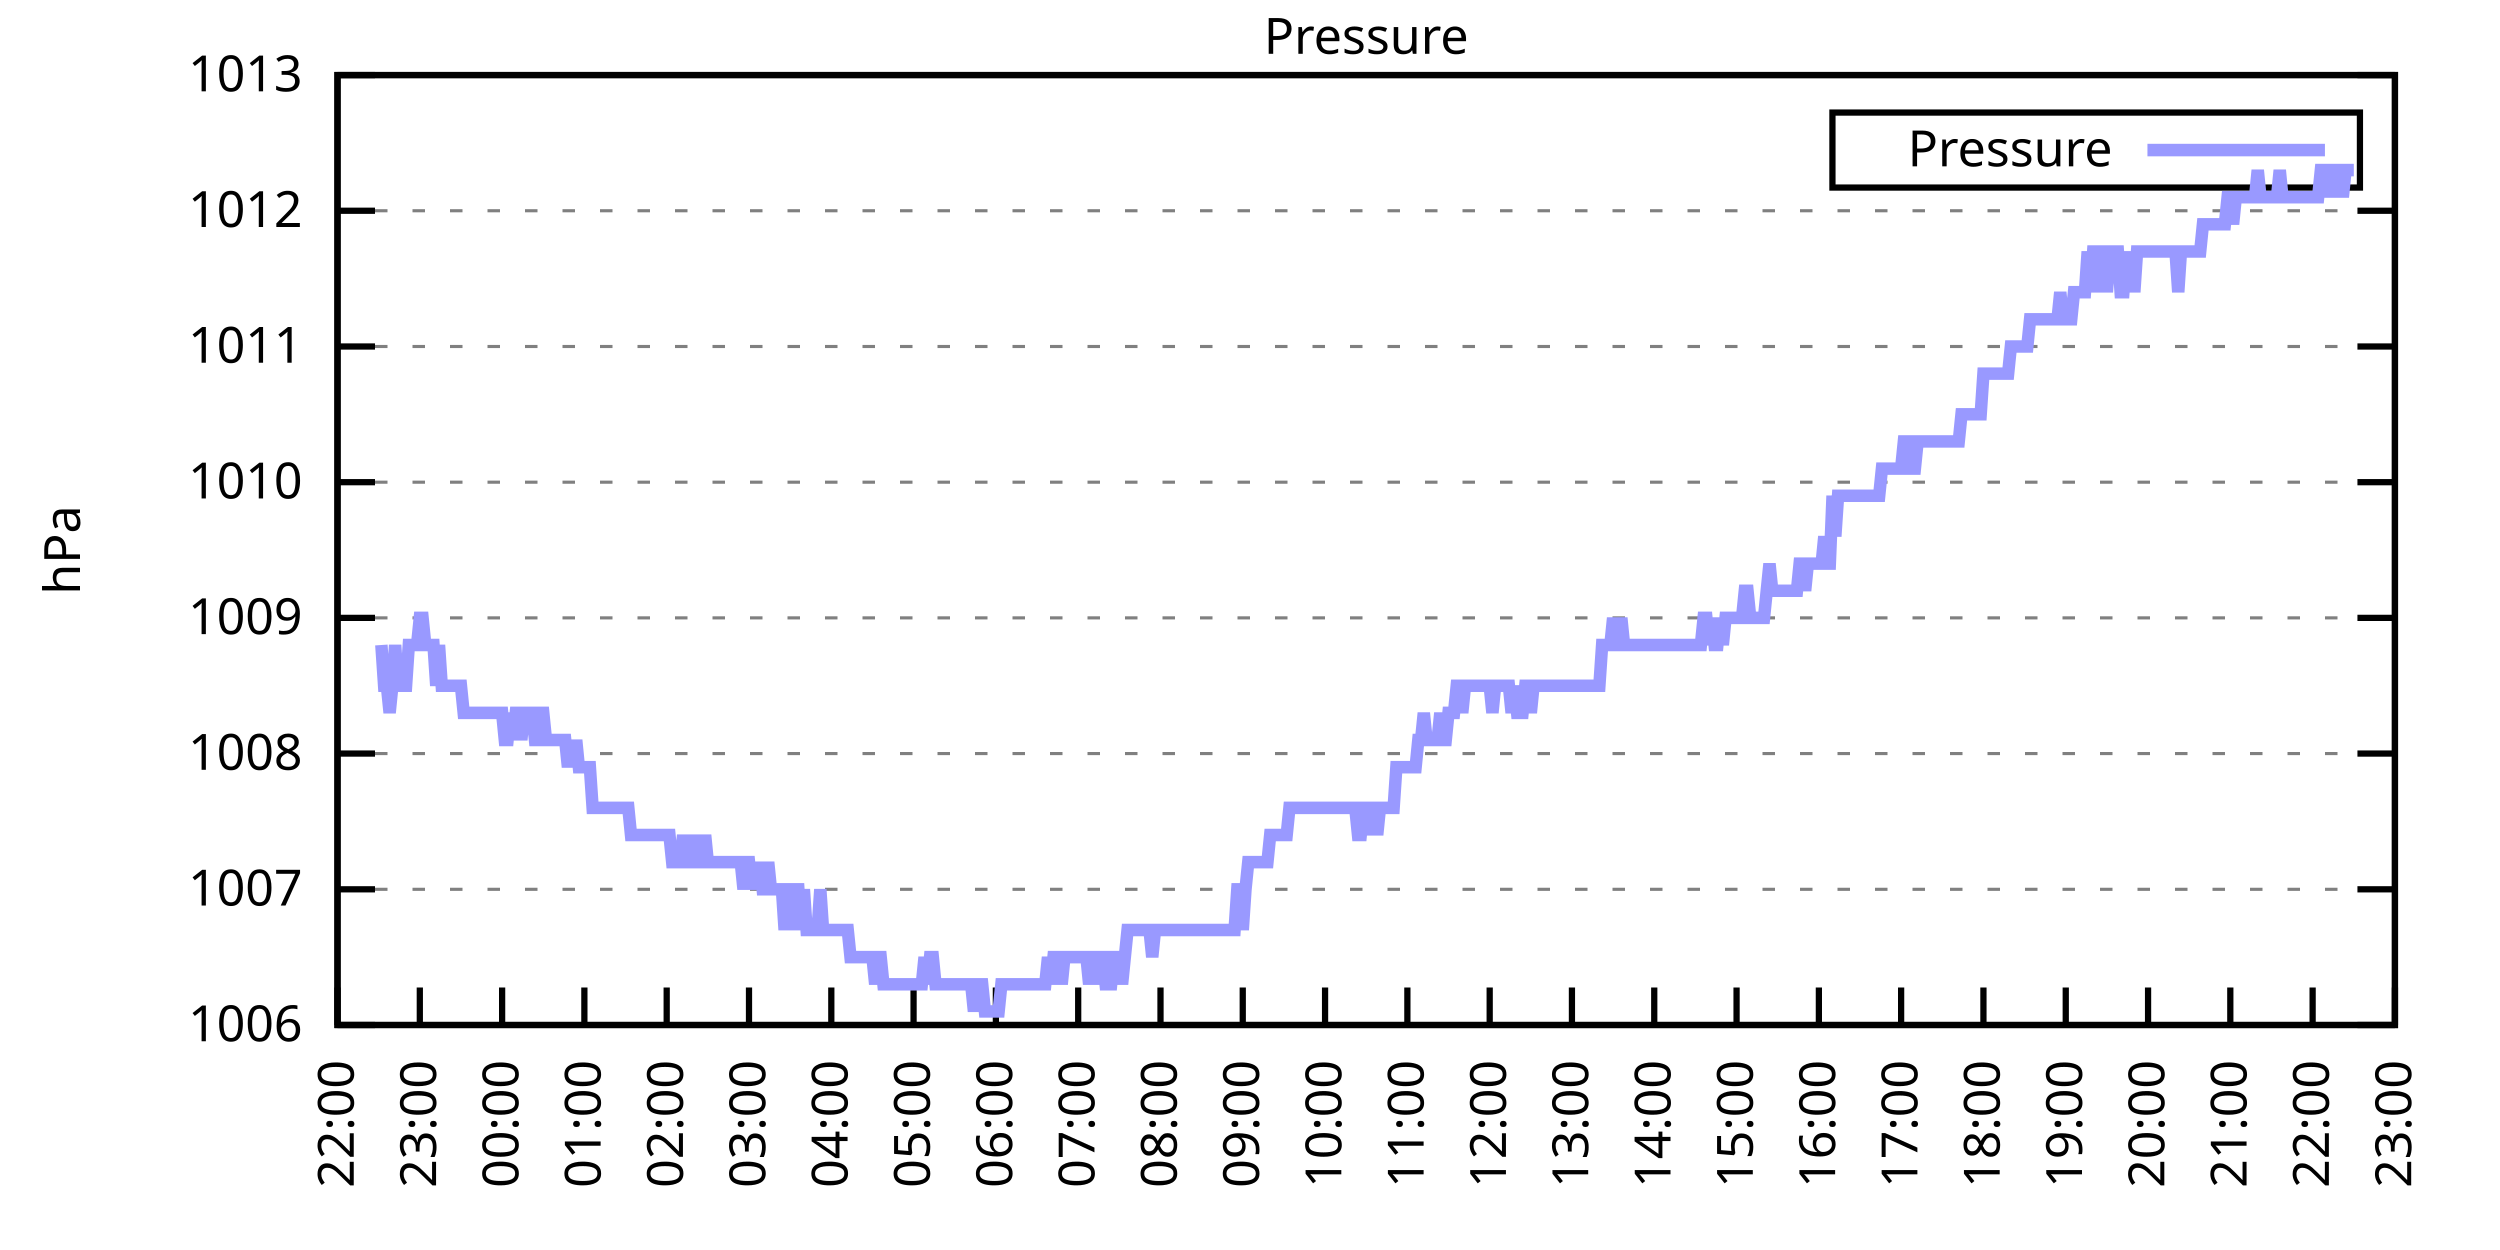
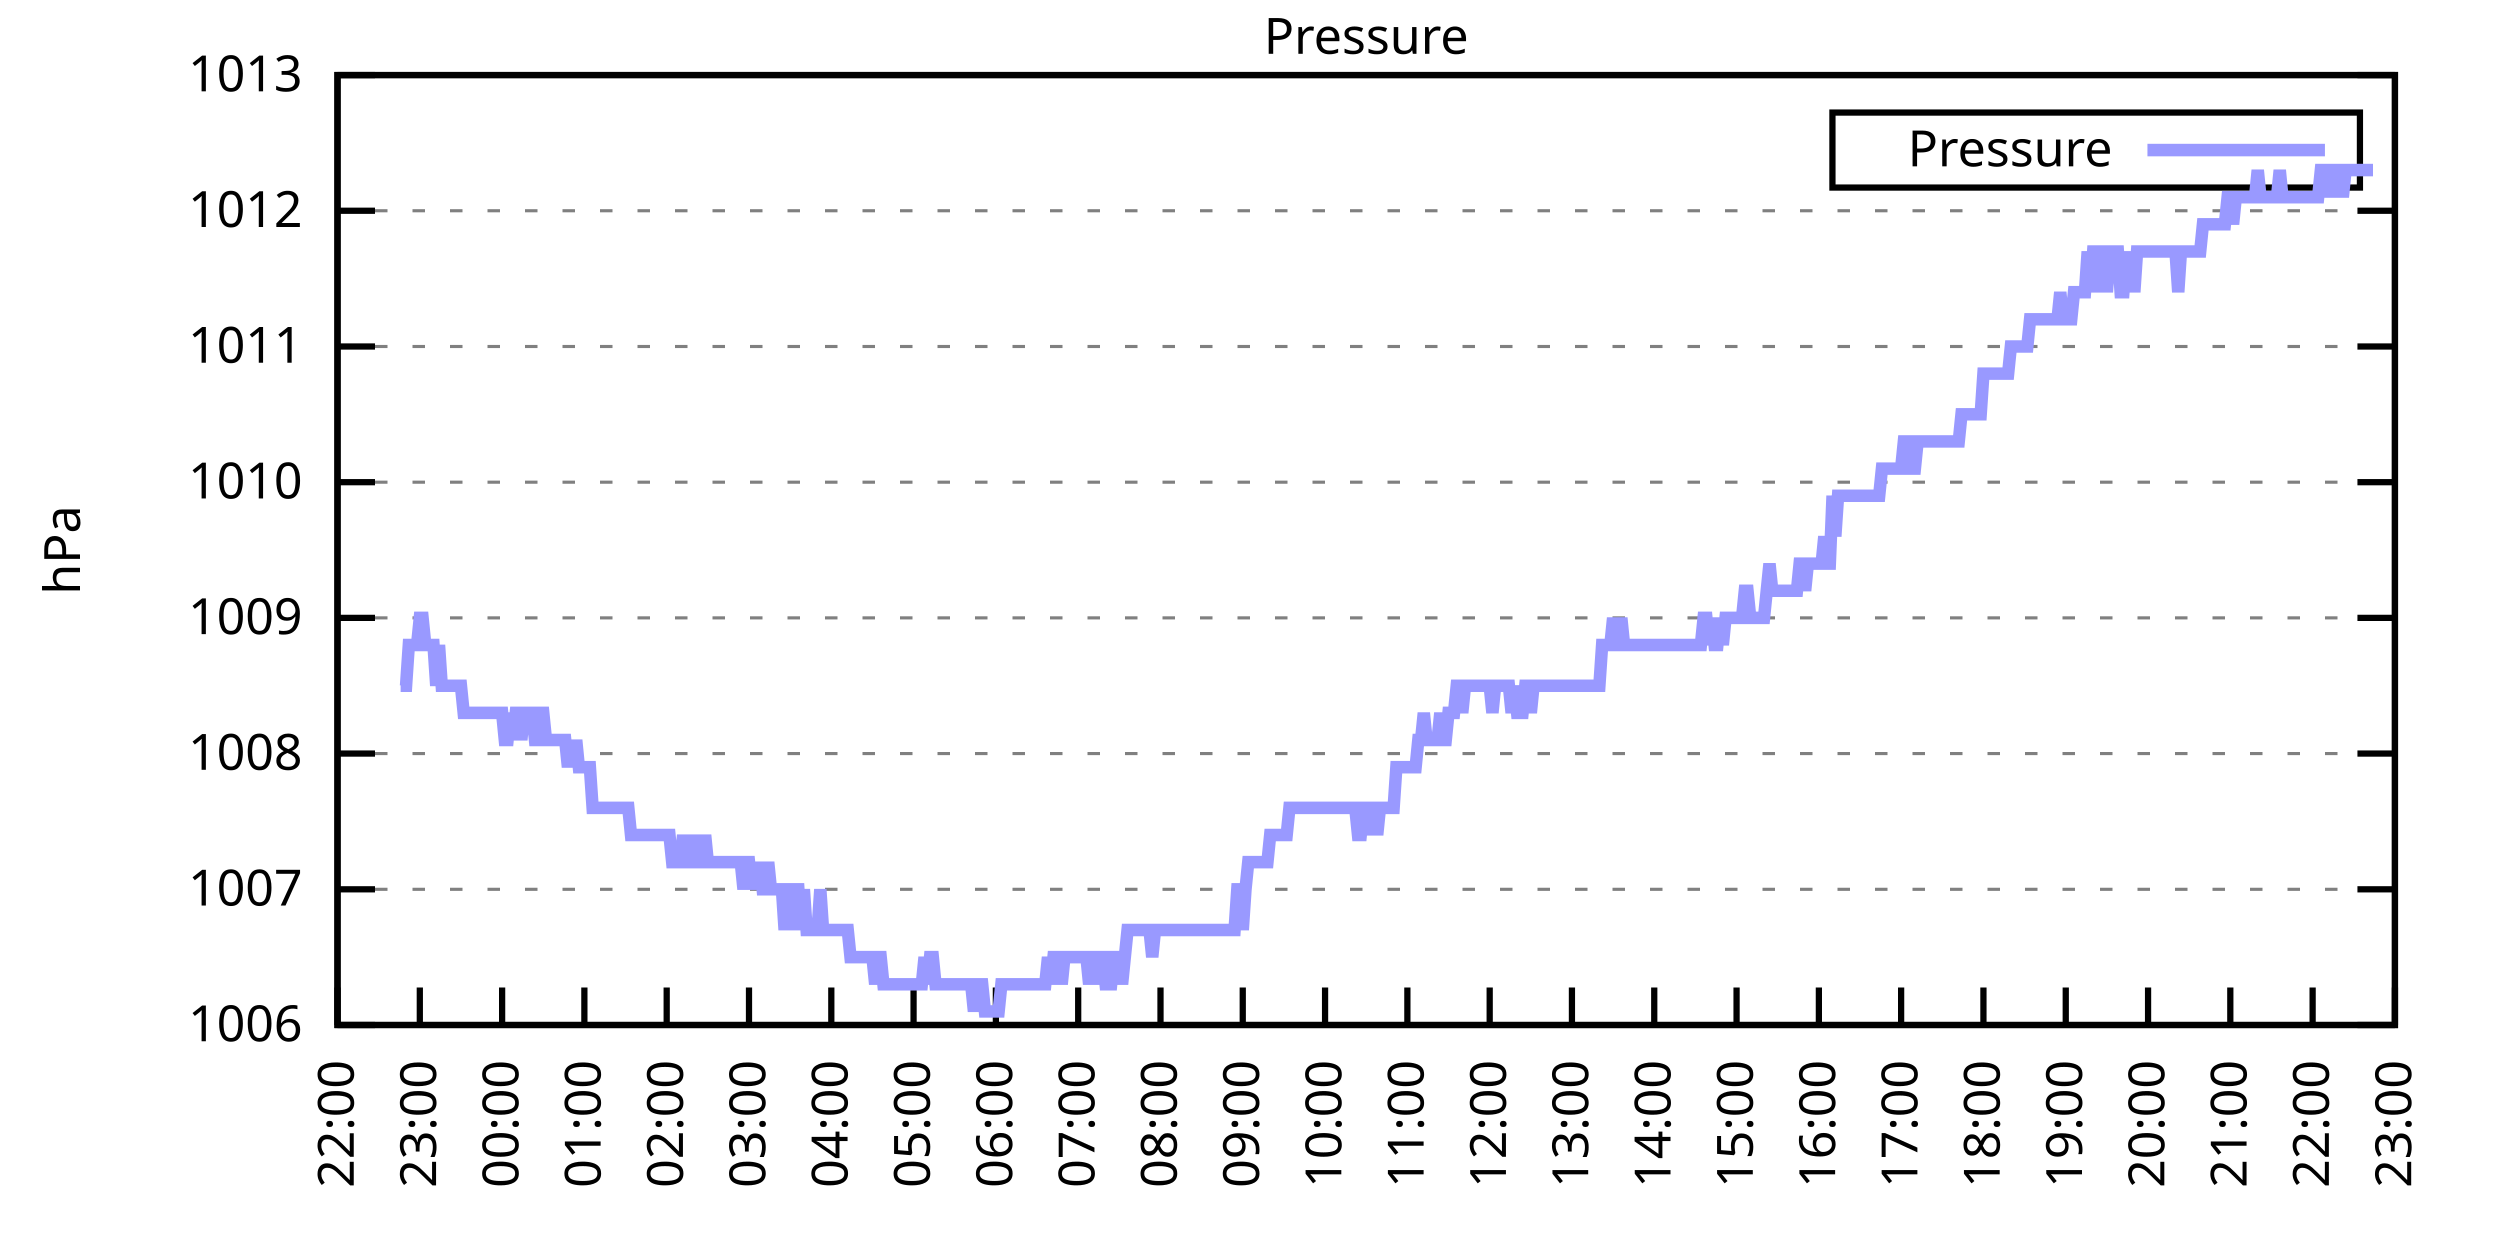
<svg xmlns="http://www.w3.org/2000/svg" xmlns:xlink="http://www.w3.org/1999/xlink" width="400" height="200" viewBox="0 0 400 200">
  <g id="gnuplot_canvas">
    <rect x="0" y="0" width="400" height="200" fill="none" />
    <defs>
      <circle id="gpDot" r="0.5" stroke-width="0.5" stroke="currentColor" />
      <path id="gpPt0" stroke-width="0.333" stroke="currentColor" d="M-1,0 h2 M0,-1 v2" />
      <path id="gpPt1" stroke-width="0.333" stroke="currentColor" d="M-1,-1 L1,1 M1,-1 L-1,1" />
      <path id="gpPt2" stroke-width="0.333" stroke="currentColor" d="M-1,0 L1,0 M0,-1 L0,1 M-1,-1 L1,1 M-1,1 L1,-1" />
      <rect id="gpPt3" stroke-width="0.333" stroke="currentColor" x="-1" y="-1" width="2" height="2" />
      <rect id="gpPt4" stroke-width="0.333" stroke="currentColor" fill="currentColor" x="-1" y="-1" width="2" height="2" />
      <circle id="gpPt5" stroke-width="0.333" stroke="currentColor" cx="0" cy="0" r="1" />
      <use xlink:href="#gpPt5" id="gpPt6" fill="currentColor" stroke="none" />
      <path id="gpPt7" stroke-width="0.333" stroke="currentColor" d="M0,-1.33 L-1.33,0.67 L1.33,0.67 z" />
      <use xlink:href="#gpPt7" id="gpPt8" fill="currentColor" stroke="none" />
      <use xlink:href="#gpPt7" id="gpPt9" stroke="currentColor" transform="rotate(180)" />
      <use xlink:href="#gpPt9" id="gpPt10" fill="currentColor" stroke="none" />
      <use xlink:href="#gpPt3" id="gpPt11" stroke="currentColor" transform="rotate(45)" />
      <use xlink:href="#gpPt11" id="gpPt12" fill="currentColor" stroke="none" />
      <path id="gpPt13" stroke-width="0.333" stroke="currentColor" d="M0,1.330 L1.265,0.411 L0.782,-1.067 L-0.782,-1.076 L-1.265,0.411 z" />
      <use xlink:href="#gpPt13" id="gpPt14" fill="currentColor" stroke="none" />
      <filter id="textbox" filterUnits="objectBoundingBox" x="0" y="0" height="1" width="1">
        <feFlood flood-color="white" flood-opacity="1" result="bgnd" />
        <feComposite in="SourceGraphic" in2="bgnd" operator="atop" />
      </filter>
      <filter id="greybox" filterUnits="objectBoundingBox" x="0" y="0" height="1" width="1">
        <feFlood flood-color="lightgrey" flood-opacity="1" result="grey" />
        <feComposite in="SourceGraphic" in2="grey" operator="atop" />
      </filter>
    </defs>
    <g fill="none" color="white" stroke="currentColor" stroke-width="1.00" stroke-linecap="butt" stroke-linejoin="miter">
</g>
    <g fill="none" color="black" stroke="currentColor" stroke-width="1.00" stroke-linecap="butt" stroke-linejoin="miter">
      <g stroke="none" shape-rendering="crispEdges">
        <polygon fill="rgb(255, 255, 255)" points="54.00,164.00 383.18,164.00 383.18,12.02 54.00,12.02 " />
      </g>
    </g>
    <g fill="none" color="black" stroke="currentColor" stroke-width="1.00" stroke-linecap="butt" stroke-linejoin="miter">
</g>
    <g fill="none" color="black" stroke="black" stroke-width="0.50" stroke-linecap="butt" stroke-linejoin="miter">
</g>
    <g fill="none" color="gray" stroke="currentColor" stroke-width="0.50" stroke-linecap="butt" stroke-linejoin="miter">
      <path stroke="gray" stroke-dasharray="2,4" class="gridline" d="M54.00,164.00 L383.19,164.00  " />
    </g>
    <g fill="none" color="gray" stroke="gray" stroke-width="1.00" stroke-linecap="butt" stroke-linejoin="miter">
</g>
    <g fill="none" color="black" stroke="currentColor" stroke-width="1.00" stroke-linecap="butt" stroke-linejoin="miter">
      <path stroke="black" d="M54.00,164.00 L60.00,164.00 M383.19,164.00 L377.19,164.00  " />
      <g transform="translate(48.40,166.60)" stroke="none" fill="black" font-family="Sans" font-size="8.00" text-anchor="end">
        <text>
          <tspan font-family="Sans"> 1006</tspan>
        </text>
      </g>
    </g>
    <g fill="none" color="black" stroke="currentColor" stroke-width="1.00" stroke-linecap="butt" stroke-linejoin="miter">
</g>
    <g fill="none" color="black" stroke="black" stroke-width="0.50" stroke-linecap="butt" stroke-linejoin="miter">
</g>
    <g fill="none" color="gray" stroke="currentColor" stroke-width="0.50" stroke-linecap="butt" stroke-linejoin="miter">
      <path stroke="gray" stroke-dasharray="2,4" class="gridline" d="M54.00,142.29 L383.19,142.29  " />
    </g>
    <g fill="none" color="gray" stroke="gray" stroke-width="1.00" stroke-linecap="butt" stroke-linejoin="miter">
</g>
    <g fill="none" color="black" stroke="currentColor" stroke-width="1.00" stroke-linecap="butt" stroke-linejoin="miter">
      <path stroke="black" d="M54.00,142.29 L60.00,142.29 M383.19,142.29 L377.19,142.29  " />
      <g transform="translate(48.40,144.89)" stroke="none" fill="black" font-family="Sans" font-size="8.00" text-anchor="end">
        <text>
          <tspan font-family="Sans"> 1007</tspan>
        </text>
      </g>
    </g>
    <g fill="none" color="black" stroke="currentColor" stroke-width="1.00" stroke-linecap="butt" stroke-linejoin="miter">
</g>
    <g fill="none" color="black" stroke="black" stroke-width="0.50" stroke-linecap="butt" stroke-linejoin="miter">
</g>
    <g fill="none" color="gray" stroke="currentColor" stroke-width="0.50" stroke-linecap="butt" stroke-linejoin="miter">
      <path stroke="gray" stroke-dasharray="2,4" class="gridline" d="M54.00,120.57 L383.19,120.57  " />
    </g>
    <g fill="none" color="gray" stroke="gray" stroke-width="1.00" stroke-linecap="butt" stroke-linejoin="miter">
</g>
    <g fill="none" color="black" stroke="currentColor" stroke-width="1.00" stroke-linecap="butt" stroke-linejoin="miter">
      <path stroke="black" d="M54.00,120.57 L60.00,120.57 M383.19,120.57 L377.19,120.57  " />
      <g transform="translate(48.40,123.17)" stroke="none" fill="black" font-family="Sans" font-size="8.00" text-anchor="end">
        <text>
          <tspan font-family="Sans"> 1008</tspan>
        </text>
      </g>
    </g>
    <g fill="none" color="black" stroke="currentColor" stroke-width="1.00" stroke-linecap="butt" stroke-linejoin="miter">
</g>
    <g fill="none" color="black" stroke="black" stroke-width="0.50" stroke-linecap="butt" stroke-linejoin="miter">
</g>
    <g fill="none" color="gray" stroke="currentColor" stroke-width="0.50" stroke-linecap="butt" stroke-linejoin="miter">
      <path stroke="gray" stroke-dasharray="2,4" class="gridline" d="M54.00,98.86 L383.19,98.86  " />
    </g>
    <g fill="none" color="gray" stroke="gray" stroke-width="1.00" stroke-linecap="butt" stroke-linejoin="miter">
</g>
    <g fill="none" color="black" stroke="currentColor" stroke-width="1.00" stroke-linecap="butt" stroke-linejoin="miter">
      <path stroke="black" d="M54.00,98.86 L60.00,98.86 M383.19,98.86 L377.19,98.86  " />
      <g transform="translate(48.40,101.46)" stroke="none" fill="black" font-family="Sans" font-size="8.00" text-anchor="end">
        <text>
          <tspan font-family="Sans"> 1009</tspan>
        </text>
      </g>
    </g>
    <g fill="none" color="black" stroke="currentColor" stroke-width="1.00" stroke-linecap="butt" stroke-linejoin="miter">
</g>
    <g fill="none" color="black" stroke="black" stroke-width="0.50" stroke-linecap="butt" stroke-linejoin="miter">
</g>
    <g fill="none" color="gray" stroke="currentColor" stroke-width="0.50" stroke-linecap="butt" stroke-linejoin="miter">
      <path stroke="gray" stroke-dasharray="2,4" class="gridline" d="M54.00,77.15 L383.19,77.15  " />
    </g>
    <g fill="none" color="gray" stroke="gray" stroke-width="1.00" stroke-linecap="butt" stroke-linejoin="miter">
</g>
    <g fill="none" color="black" stroke="currentColor" stroke-width="1.00" stroke-linecap="butt" stroke-linejoin="miter">
      <path stroke="black" d="M54.00,77.15 L60.00,77.15 M383.19,77.15 L377.19,77.15  " />
      <g transform="translate(48.40,79.75)" stroke="none" fill="black" font-family="Sans" font-size="8.00" text-anchor="end">
        <text>
          <tspan font-family="Sans"> 1010</tspan>
        </text>
      </g>
    </g>
    <g fill="none" color="black" stroke="currentColor" stroke-width="1.00" stroke-linecap="butt" stroke-linejoin="miter">
</g>
    <g fill="none" color="black" stroke="black" stroke-width="0.50" stroke-linecap="butt" stroke-linejoin="miter">
</g>
    <g fill="none" color="gray" stroke="currentColor" stroke-width="0.50" stroke-linecap="butt" stroke-linejoin="miter">
      <path stroke="gray" stroke-dasharray="2,4" class="gridline" d="M54.00,55.44 L383.19,55.44  " />
    </g>
    <g fill="none" color="gray" stroke="gray" stroke-width="1.00" stroke-linecap="butt" stroke-linejoin="miter">
</g>
    <g fill="none" color="black" stroke="currentColor" stroke-width="1.00" stroke-linecap="butt" stroke-linejoin="miter">
      <path stroke="black" d="M54.00,55.44 L60.00,55.44 M383.19,55.44 L377.19,55.44  " />
      <g transform="translate(48.40,58.04)" stroke="none" fill="black" font-family="Sans" font-size="8.00" text-anchor="end">
        <text>
          <tspan font-family="Sans"> 1011</tspan>
        </text>
      </g>
    </g>
    <g fill="none" color="black" stroke="currentColor" stroke-width="1.00" stroke-linecap="butt" stroke-linejoin="miter">
</g>
    <g fill="none" color="black" stroke="black" stroke-width="0.50" stroke-linecap="butt" stroke-linejoin="miter">
</g>
    <g fill="none" color="gray" stroke="currentColor" stroke-width="0.50" stroke-linecap="butt" stroke-linejoin="miter">
      <path stroke="gray" stroke-dasharray="2,4" class="gridline" d="M54.00,33.72 L383.19,33.72  " />
    </g>
    <g fill="none" color="gray" stroke="gray" stroke-width="1.00" stroke-linecap="butt" stroke-linejoin="miter">
</g>
    <g fill="none" color="black" stroke="currentColor" stroke-width="1.00" stroke-linecap="butt" stroke-linejoin="miter">
      <path stroke="black" d="M54.00,33.72 L60.00,33.72 M383.19,33.72 L377.19,33.72  " />
      <g transform="translate(48.40,36.32)" stroke="none" fill="black" font-family="Sans" font-size="8.00" text-anchor="end">
        <text>
          <tspan font-family="Sans"> 1012</tspan>
        </text>
      </g>
    </g>
    <g fill="none" color="black" stroke="currentColor" stroke-width="1.00" stroke-linecap="butt" stroke-linejoin="miter">
</g>
    <g fill="none" color="black" stroke="black" stroke-width="0.50" stroke-linecap="butt" stroke-linejoin="miter">
</g>
    <g fill="none" color="gray" stroke="currentColor" stroke-width="0.50" stroke-linecap="butt" stroke-linejoin="miter">
      <path stroke="gray" stroke-dasharray="2,4" class="gridline" d="M54.00,12.01 L383.19,12.01  " />
    </g>
    <g fill="none" color="gray" stroke="gray" stroke-width="1.00" stroke-linecap="butt" stroke-linejoin="miter">
</g>
    <g fill="none" color="black" stroke="currentColor" stroke-width="1.00" stroke-linecap="butt" stroke-linejoin="miter">
      <path stroke="black" d="M54.00,12.01 L60.00,12.01 M383.19,12.01 L377.19,12.01  " />
      <g transform="translate(48.40,14.61)" stroke="none" fill="black" font-family="Sans" font-size="8.00" text-anchor="end">
        <text>
          <tspan font-family="Sans"> 1013</tspan>
        </text>
      </g>
    </g>
    <g fill="none" color="black" stroke="currentColor" stroke-width="1.00" stroke-linecap="butt" stroke-linejoin="miter">
      <path stroke="black" d="M54.00,164.00 L54.00,158.00  " />
      <g transform="translate(56.60,169.60) rotate(270.00)" stroke="none" fill="black" font-family="Sans" font-size="8.00" text-anchor="end">
        <text>
          <tspan font-family="Sans">22:00</tspan>
        </text>
      </g>
    </g>
    <g fill="none" color="black" stroke="currentColor" stroke-width="1.00" stroke-linecap="butt" stroke-linejoin="miter">
      <path stroke="black" d="M67.17,164.00 L67.17,158.00  " />
      <g transform="translate(69.77,169.60) rotate(270.00)" stroke="none" fill="black" font-family="Sans" font-size="8.00" text-anchor="end">
        <text>
          <tspan font-family="Sans">23:00</tspan>
        </text>
      </g>
    </g>
    <g fill="none" color="black" stroke="currentColor" stroke-width="1.00" stroke-linecap="butt" stroke-linejoin="miter">
      <path stroke="black" d="M80.34,164.00 L80.34,158.00  " />
      <g transform="translate(82.94,169.60) rotate(270.00)" stroke="none" fill="black" font-family="Sans" font-size="8.00" text-anchor="end">
        <text>
          <tspan font-family="Sans">00:00</tspan>
        </text>
      </g>
    </g>
    <g fill="none" color="black" stroke="currentColor" stroke-width="1.00" stroke-linecap="butt" stroke-linejoin="miter">
      <path stroke="black" d="M93.50,164.00 L93.50,158.00  " />
      <g transform="translate(96.10,169.60) rotate(270.00)" stroke="none" fill="black" font-family="Sans" font-size="8.00" text-anchor="end">
        <text>
          <tspan font-family="Sans">01:00</tspan>
        </text>
      </g>
    </g>
    <g fill="none" color="black" stroke="currentColor" stroke-width="1.00" stroke-linecap="butt" stroke-linejoin="miter">
      <path stroke="black" d="M106.67,164.00 L106.67,158.00  " />
      <g transform="translate(109.27,169.60) rotate(270.00)" stroke="none" fill="black" font-family="Sans" font-size="8.00" text-anchor="end">
        <text>
          <tspan font-family="Sans">02:00</tspan>
        </text>
      </g>
    </g>
    <g fill="none" color="black" stroke="currentColor" stroke-width="1.00" stroke-linecap="butt" stroke-linejoin="miter">
      <path stroke="black" d="M119.84,164.00 L119.84,158.00  " />
      <g transform="translate(122.44,169.60) rotate(270.00)" stroke="none" fill="black" font-family="Sans" font-size="8.00" text-anchor="end">
        <text>
          <tspan font-family="Sans">03:00</tspan>
        </text>
      </g>
    </g>
    <g fill="none" color="black" stroke="currentColor" stroke-width="1.00" stroke-linecap="butt" stroke-linejoin="miter">
      <path stroke="black" d="M133.01,164.00 L133.01,158.00  " />
      <g transform="translate(135.61,169.60) rotate(270.00)" stroke="none" fill="black" font-family="Sans" font-size="8.00" text-anchor="end">
        <text>
          <tspan font-family="Sans">04:00</tspan>
        </text>
      </g>
    </g>
    <g fill="none" color="black" stroke="currentColor" stroke-width="1.00" stroke-linecap="butt" stroke-linejoin="miter">
      <path stroke="black" d="M146.17,164.00 L146.17,158.00  " />
      <g transform="translate(148.77,169.60) rotate(270.00)" stroke="none" fill="black" font-family="Sans" font-size="8.00" text-anchor="end">
        <text>
          <tspan font-family="Sans">05:00</tspan>
        </text>
      </g>
    </g>
    <g fill="none" color="black" stroke="currentColor" stroke-width="1.00" stroke-linecap="butt" stroke-linejoin="miter">
      <path stroke="black" d="M159.34,164.00 L159.34,158.00  " />
      <g transform="translate(161.94,169.60) rotate(270.00)" stroke="none" fill="black" font-family="Sans" font-size="8.00" text-anchor="end">
        <text>
          <tspan font-family="Sans">06:00</tspan>
        </text>
      </g>
    </g>
    <g fill="none" color="black" stroke="currentColor" stroke-width="1.00" stroke-linecap="butt" stroke-linejoin="miter">
      <path stroke="black" d="M172.51,164.00 L172.51,158.00  " />
      <g transform="translate(175.11,169.60) rotate(270.00)" stroke="none" fill="black" font-family="Sans" font-size="8.00" text-anchor="end">
        <text>
          <tspan font-family="Sans">07:00</tspan>
        </text>
      </g>
    </g>
    <g fill="none" color="black" stroke="currentColor" stroke-width="1.00" stroke-linecap="butt" stroke-linejoin="miter">
      <path stroke="black" d="M185.68,164.00 L185.68,158.00  " />
      <g transform="translate(188.28,169.60) rotate(270.00)" stroke="none" fill="black" font-family="Sans" font-size="8.00" text-anchor="end">
        <text>
          <tspan font-family="Sans">08:00</tspan>
        </text>
      </g>
    </g>
    <g fill="none" color="black" stroke="currentColor" stroke-width="1.00" stroke-linecap="butt" stroke-linejoin="miter">
      <path stroke="black" d="M198.84,164.00 L198.84,158.00  " />
      <g transform="translate(201.44,169.60) rotate(270.00)" stroke="none" fill="black" font-family="Sans" font-size="8.00" text-anchor="end">
        <text>
          <tspan font-family="Sans">09:00</tspan>
        </text>
      </g>
    </g>
    <g fill="none" color="black" stroke="currentColor" stroke-width="1.00" stroke-linecap="butt" stroke-linejoin="miter">
      <path stroke="black" d="M212.01,164.00 L212.01,158.00  " />
      <g transform="translate(214.61,169.60) rotate(270.00)" stroke="none" fill="black" font-family="Sans" font-size="8.00" text-anchor="end">
        <text>
          <tspan font-family="Sans">10:00</tspan>
        </text>
      </g>
    </g>
    <g fill="none" color="black" stroke="currentColor" stroke-width="1.00" stroke-linecap="butt" stroke-linejoin="miter">
      <path stroke="black" d="M225.18,164.00 L225.18,158.00  " />
      <g transform="translate(227.78,169.60) rotate(270.00)" stroke="none" fill="black" font-family="Sans" font-size="8.00" text-anchor="end">
        <text>
          <tspan font-family="Sans">11:00</tspan>
        </text>
      </g>
    </g>
    <g fill="none" color="black" stroke="currentColor" stroke-width="1.00" stroke-linecap="butt" stroke-linejoin="miter">
      <path stroke="black" d="M238.35,164.00 L238.35,158.00  " />
      <g transform="translate(240.95,169.60) rotate(270.00)" stroke="none" fill="black" font-family="Sans" font-size="8.00" text-anchor="end">
        <text>
          <tspan font-family="Sans">12:00</tspan>
        </text>
      </g>
    </g>
    <g fill="none" color="black" stroke="currentColor" stroke-width="1.00" stroke-linecap="butt" stroke-linejoin="miter">
      <path stroke="black" d="M251.51,164.00 L251.51,158.00  " />
      <g transform="translate(254.11,169.60) rotate(270.00)" stroke="none" fill="black" font-family="Sans" font-size="8.00" text-anchor="end">
        <text>
          <tspan font-family="Sans">13:00</tspan>
        </text>
      </g>
    </g>
    <g fill="none" color="black" stroke="currentColor" stroke-width="1.00" stroke-linecap="butt" stroke-linejoin="miter">
      <path stroke="black" d="M264.68,164.00 L264.68,158.00  " />
      <g transform="translate(267.28,169.60) rotate(270.00)" stroke="none" fill="black" font-family="Sans" font-size="8.00" text-anchor="end">
        <text>
          <tspan font-family="Sans">14:00</tspan>
        </text>
      </g>
    </g>
    <g fill="none" color="black" stroke="currentColor" stroke-width="1.00" stroke-linecap="butt" stroke-linejoin="miter">
      <path stroke="black" d="M277.85,164.00 L277.85,158.00  " />
      <g transform="translate(280.45,169.60) rotate(270.00)" stroke="none" fill="black" font-family="Sans" font-size="8.00" text-anchor="end">
        <text>
          <tspan font-family="Sans">15:00</tspan>
        </text>
      </g>
    </g>
    <g fill="none" color="black" stroke="currentColor" stroke-width="1.00" stroke-linecap="butt" stroke-linejoin="miter">
      <path stroke="black" d="M291.02,164.00 L291.02,158.00  " />
      <g transform="translate(293.62,169.60) rotate(270.00)" stroke="none" fill="black" font-family="Sans" font-size="8.00" text-anchor="end">
        <text>
          <tspan font-family="Sans">16:00</tspan>
        </text>
      </g>
    </g>
    <g fill="none" color="black" stroke="currentColor" stroke-width="1.00" stroke-linecap="butt" stroke-linejoin="miter">
      <path stroke="black" d="M304.18,164.00 L304.18,158.00  " />
      <g transform="translate(306.78,169.60) rotate(270.00)" stroke="none" fill="black" font-family="Sans" font-size="8.00" text-anchor="end">
        <text>
          <tspan font-family="Sans">17:00</tspan>
        </text>
      </g>
    </g>
    <g fill="none" color="black" stroke="currentColor" stroke-width="1.00" stroke-linecap="butt" stroke-linejoin="miter">
      <path stroke="black" d="M317.35,164.00 L317.35,158.00  " />
      <g transform="translate(319.95,169.60) rotate(270.00)" stroke="none" fill="black" font-family="Sans" font-size="8.00" text-anchor="end">
        <text>
          <tspan font-family="Sans">18:00</tspan>
        </text>
      </g>
    </g>
    <g fill="none" color="black" stroke="currentColor" stroke-width="1.00" stroke-linecap="butt" stroke-linejoin="miter">
      <path stroke="black" d="M330.52,164.00 L330.52,158.00  " />
      <g transform="translate(333.12,169.60) rotate(270.00)" stroke="none" fill="black" font-family="Sans" font-size="8.00" text-anchor="end">
        <text>
          <tspan font-family="Sans">19:00</tspan>
        </text>
      </g>
    </g>
    <g fill="none" color="black" stroke="currentColor" stroke-width="1.00" stroke-linecap="butt" stroke-linejoin="miter">
      <path stroke="black" d="M343.69,164.00 L343.69,158.00  " />
      <g transform="translate(346.29,169.60) rotate(270.00)" stroke="none" fill="black" font-family="Sans" font-size="8.00" text-anchor="end">
        <text>
          <tspan font-family="Sans">20:00</tspan>
        </text>
      </g>
    </g>
    <g fill="none" color="black" stroke="currentColor" stroke-width="1.00" stroke-linecap="butt" stroke-linejoin="miter">
      <path stroke="black" d="M356.85,164.00 L356.85,158.00  " />
      <g transform="translate(359.45,169.60) rotate(270.00)" stroke="none" fill="black" font-family="Sans" font-size="8.00" text-anchor="end">
        <text>
          <tspan font-family="Sans">21:00</tspan>
        </text>
      </g>
    </g>
    <g fill="none" color="black" stroke="currentColor" stroke-width="1.00" stroke-linecap="butt" stroke-linejoin="miter">
      <path stroke="black" d="M370.02,164.00 L370.02,158.00  " />
      <g transform="translate(372.62,169.60) rotate(270.00)" stroke="none" fill="black" font-family="Sans" font-size="8.00" text-anchor="end">
        <text>
          <tspan font-family="Sans">22:00</tspan>
        </text>
      </g>
    </g>
    <g fill="none" color="black" stroke="currentColor" stroke-width="1.00" stroke-linecap="butt" stroke-linejoin="miter">
      <path stroke="black" d="M383.19,164.00 L383.19,158.00  " />
      <g transform="translate(385.79,169.60) rotate(270.00)" stroke="none" fill="black" font-family="Sans" font-size="8.00" text-anchor="end">
        <text>
          <tspan font-family="Sans">23:00</tspan>
        </text>
      </g>
    </g>
    <g fill="none" color="black" stroke="currentColor" stroke-width="1.00" stroke-linecap="butt" stroke-linejoin="miter">
</g>
    <g fill="none" color="black" stroke="currentColor" stroke-width="1.00" stroke-linecap="butt" stroke-linejoin="miter">
      <path stroke="black" d="M54.00,12.01 L54.00,164.00 L383.19,164.00 L383.19,12.01 L54.00,12.01 Z  " />
    </g>
    <g fill="none" color="black" stroke="currentColor" stroke-width="1.00" stroke-linecap="butt" stroke-linejoin="miter">
</g>
    <g fill="none" color="black" stroke="currentColor" stroke-width="1.00" stroke-linecap="butt" stroke-linejoin="miter">
      <path stroke="black" d="M293.19,30.01 L293.19,18.01 L377.59,18.01 L377.59,30.01 L293.19,30.01 Z  " />
    </g>
    <g id="Pressure_plot_1">
      <g fill="none" color="white" stroke="black" stroke-width="2.00" stroke-linecap="butt" stroke-linejoin="miter">
</g>
      <g fill="none" color="black" stroke="currentColor" stroke-width="2.00" stroke-linecap="butt" stroke-linejoin="miter">
        <g transform="translate(337.99,26.61)" stroke="none" fill="black" font-family="Sans" font-size="8.00" text-anchor="end">
          <text>
            <tspan font-family="Sans">Pressure</tspan>
          </text>
        </g>
      </g>
      <g fill="none" color="black" stroke="currentColor" stroke-width="2.00" stroke-linecap="butt" stroke-linejoin="miter">
-         <path stroke="rgb(153, 153, 255)" d="M343.59,24.01 L371.99,24.01 M61.02,103.20 L61.46,109.72 L61.90,109.72 L62.34,114.06 L62.78,109.72 L63.22,103.20   L63.66,109.72 L64.10,109.72 L64.53,109.72 L64.97,109.72 L65.41,103.20 L65.85,103.20 L66.29,103.20 L66.73,103.20   L67.17,98.86 L67.61,98.86 L68.05,103.20 L68.48,103.20 L68.92,103.20 L69.36,103.20 L69.80,109.72 L70.24,103.20   L70.68,109.72 L71.12,109.72 L71.56,109.72 L72.00,109.72 L72.43,109.72 L72.87,109.72 L73.31,109.72 L73.75,109.72   L74.19,114.06 L74.63,114.06 L75.07,114.06 L75.51,114.06 L75.95,114.06 L76.38,114.06 L76.82,114.06 L77.26,114.06   L77.70,114.06 L78.14,114.06 L78.58,114.06 L79.02,114.06 L79.46,114.06 L79.90,114.06 L80.34,114.06 L80.77,118.40   L81.21,118.40 L81.65,114.06 L82.09,118.40 L82.53,114.06 L82.97,114.06 L83.41,118.40 L83.85,114.06 L84.29,114.06   L84.72,114.06 L85.16,114.06 L85.60,118.40 L86.04,118.40 L86.48,114.06 L86.92,114.06 L87.36,118.40 L87.80,118.40   L88.24,118.40 L88.67,118.40 L89.11,118.40 L89.55,118.40 L89.99,118.40 L90.43,118.40 L90.87,122.75 L91.31,118.40   L91.75,122.75 L92.19,118.40 L92.62,122.75 L93.06,122.75 L93.50,122.75 L93.94,122.75 L94.38,122.75 L94.82,129.26   L95.26,129.26 L95.70,129.26 L96.14,129.26 L96.58,129.26 L97.01,129.26 L97.45,129.26 L97.89,129.26 L98.33,129.26   L98.77,129.26 L99.21,129.26 L99.65,129.26 L100.09,129.26 L100.53,129.26 L100.96,133.60 L101.40,133.60 L101.84,133.60   L102.28,133.60 L102.72,133.60 L103.16,133.60 L103.60,133.60 L104.04,133.60 L104.48,133.60 L104.91,133.60 L105.35,133.60   L105.79,133.60 L106.23,133.60 L106.67,133.60 L107.11,133.60 L107.55,137.94 L107.99,137.94 L108.43,137.94 L108.87,137.94   L109.30,133.60 L109.74,137.94 L110.18,137.94 L110.62,133.60 L111.06,137.94 L111.50,133.60 L111.94,137.94 L112.38,137.94   L112.82,133.60 L113.25,137.94 L113.69,137.94 L114.13,137.94 L114.57,137.94 L115.01,137.94 L115.45,137.94 L115.89,137.94   L116.33,137.94 L116.77,137.94 L117.20,137.94 L117.64,137.94 L118.08,137.94 L118.52,137.94 L118.96,142.29 L119.40,137.94   L119.84,137.94 L120.28,142.29 L120.72,137.94 L121.15,142.29 L121.59,137.94 L122.03,142.29 L122.47,142.29 L122.91,137.94   L123.35,142.29 L123.79,142.29 L124.23,142.29 L124.67,142.29 L125.11,142.29 L125.54,148.80 L125.98,142.29 L126.42,148.80   L126.86,142.29 L127.30,142.29 L127.74,142.29 L128.18,148.80 L128.62,142.29 L129.06,148.80 L129.49,148.80 L129.93,148.80   L130.37,148.80 L130.81,148.80 L131.25,142.29 L131.69,148.80 L132.13,148.80 L132.57,148.80 L133.01,148.80 L133.44,148.80   L133.88,148.80 L134.32,148.80 L134.76,148.80 L135.20,148.80 L135.64,148.80 L136.08,153.14 L136.52,153.14 L136.96,153.14   L137.39,153.14 L137.83,153.14 L138.27,153.14 L138.71,153.14 L139.15,153.14 L139.59,153.14 L140.03,157.49 L140.47,153.14   L140.91,153.14 L141.35,157.49 L141.78,157.49 L142.22,157.49 L142.66,157.49 L143.10,157.49 L143.54,157.49 L143.98,157.49   L144.42,157.49 L144.86,157.49 L145.30,157.49 L145.73,157.49 L146.17,157.49 L146.61,157.49 L147.05,157.49 L147.49,157.49   L147.93,153.14 L148.37,157.49 L148.81,153.14 L149.25,153.14 L149.68,157.49 L150.12,157.49 L150.56,157.49 L151.00,157.49   L151.44,157.49 L151.88,157.49 L152.32,157.49 L152.76,157.49 L153.20,157.49 L153.63,157.49 L154.07,157.49 L154.51,157.49   L154.95,157.49 L155.39,157.49 L155.83,161.83 L156.27,157.49 L156.71,157.49 L157.15,157.49 L157.59,161.83 L158.02,161.83   L158.46,161.83 L158.90,161.83 L159.34,161.83 L159.78,161.83 L160.22,157.49 L160.66,157.49 L161.10,157.49 L161.54,157.49   L161.97,157.49 L162.41,157.49 L162.85,157.49 L163.29,157.49 L163.73,157.49 L164.17,157.49 L164.61,157.49 L165.05,157.49   L165.49,157.49 L165.92,157.49 L166.36,157.49 L166.80,157.49 L167.24,157.49 L167.68,153.14 L168.12,157.49 L168.56,153.14   L169.00,153.14 L169.44,153.14 L169.87,157.49 L170.31,153.14 L170.75,153.14 L171.19,153.14 L171.63,153.14 L172.07,153.14   L172.51,153.14 L172.95,153.14 L173.39,153.14 L173.83,153.14 L174.26,157.49 L174.70,153.14 L175.14,157.49 L175.58,153.14   L176.02,153.14 L176.46,153.14 L176.90,157.49 L177.34,157.49 L177.78,157.49 L178.21,153.14 L178.65,153.14 L179.09,153.14   L179.53,157.49 L179.97,153.14 L180.41,148.80 L180.85,148.80 L181.29,148.80 L181.73,148.80 L182.16,148.80 L182.60,148.80   L183.04,148.80 L183.48,148.80 L183.92,148.80 L184.36,153.14 L184.80,148.80 L185.24,148.80 L185.68,148.80 L186.11,148.80   L186.55,148.80 L186.99,148.80 L187.43,148.80 L187.87,148.80 L188.31,148.80 L188.75,148.80 L189.19,148.80 L189.63,148.80   L190.07,148.80 L190.50,148.80 L190.94,148.80 L191.38,148.80 L191.82,148.80 L192.26,148.80 L192.70,148.80 L193.14,148.80   L193.58,148.80 L194.02,148.80 L194.45,148.80 L194.89,148.80 L195.33,148.80 L195.77,148.80 L196.21,148.80 L196.65,148.80   L197.09,148.80 L197.53,148.80 L197.97,142.29 L198.40,142.29 L198.84,148.80 L199.28,142.29 L199.72,137.94 L200.16,137.94   L200.60,137.94 L201.04,137.94 L201.48,137.94 L201.92,137.94 L202.35,137.94 L202.79,137.94 L203.23,133.60 L203.67,133.60   L204.11,133.60 L204.55,133.60 L204.99,133.60 L205.43,133.60 L205.87,133.60 L206.31,129.26 L206.74,129.26 L207.18,129.26   L207.62,129.26 L208.06,129.26 L208.50,129.26 L208.94,129.26 L209.38,129.26 L209.82,129.26 L210.26,129.26 L210.69,129.26   L211.13,129.26 L211.57,129.26 L212.01,129.26 L212.45,129.26 L212.89,129.26 L213.33,129.26 L213.77,129.26 L214.21,129.26   L214.64,129.26 L215.08,129.26 L215.52,129.26 L215.96,129.26 L216.40,129.26 L216.84,129.26 L217.28,133.60 L217.72,133.60   L218.16,129.26 L218.60,129.26 L219.03,129.26 L219.47,133.60 L219.91,129.26 L220.35,133.60 L220.79,129.26 L221.23,129.26   L221.67,129.26 L222.11,129.26 L222.55,129.26 L222.98,129.26 L223.42,122.75 L223.86,122.75 L224.30,122.75 L224.74,122.75   L225.18,122.75 L225.62,122.75 L226.06,122.75 L226.50,122.75 L226.93,118.40 L227.37,118.40 L227.81,114.06 L228.25,118.40   L228.69,118.40 L229.13,118.40 L229.57,118.40 L230.01,118.40 L230.45,114.06 L230.88,118.40 L231.32,118.40 L231.76,114.06   L232.20,114.06 L232.64,114.06 L233.08,109.72 L233.52,109.72 L233.96,114.06 L234.40,109.72 L234.84,109.72 L235.27,109.72   L235.71,109.72 L236.15,109.72 L236.59,109.72 L237.03,109.72 L237.47,109.72 L237.91,109.72 L238.35,109.72 L238.79,114.06   L239.22,109.72 L239.66,109.72 L240.10,109.72 L240.54,109.72 L240.98,109.72 L241.42,109.72 L241.86,114.06 L242.30,109.72   L242.74,114.06 L243.17,114.06 L243.61,114.06 L244.05,109.72 L244.49,109.72 L244.93,114.06 L245.37,109.72 L245.81,109.72   L246.25,109.72 L246.69,109.72 L247.12,109.72 L247.56,109.72 L248.00,109.72 L248.44,109.72 L248.88,109.72 L249.32,109.72   L249.76,109.72 L250.20,109.72 L250.64,109.72 L251.08,109.72 L251.51,109.72 L251.95,109.72 L252.39,109.72 L252.83,109.72   L253.27,109.72 L253.71,109.72 L254.15,109.72 L254.59,109.72 L255.03,109.72 L255.46,109.72 L255.90,109.72 L256.34,103.20   L256.78,103.20 L257.22,103.20 L257.66,103.20 L258.10,98.86 L258.54,103.20 L258.98,103.20 L259.41,98.86 L259.85,103.20   L260.29,103.20 L260.73,103.20 L261.17,103.20 L261.61,103.20 L262.05,103.20 L262.49,103.20 L262.93,103.20 L263.36,103.20   L263.80,103.20 L264.24,103.20 L264.68,103.20 L265.12,103.20 L265.56,103.20 L266.00,103.20 L266.44,103.20 L266.88,103.20   L267.32,103.20 L267.75,103.20 L268.19,103.20 L268.63,103.20 L269.07,103.20 L269.51,103.20 L269.95,103.20 L270.39,103.20   L270.83,103.20 L271.27,103.20 L271.70,103.20 L272.14,103.20 L272.58,98.86 L273.02,98.86 L273.46,103.20 L273.90,98.86   L274.34,103.20 L274.78,103.20 L275.22,98.86 L275.65,103.20 L276.09,98.86 L276.53,98.86 L276.97,98.86 L277.41,98.86   L277.85,98.86 L278.29,98.86 L278.73,98.86 L279.17,94.52 L279.60,94.52 L280.04,98.86 L280.48,98.86 L280.92,98.86   L281.36,98.86 L281.80,98.86 L282.24,98.86 L282.68,94.52 L283.12,90.18 L283.56,94.52 L283.99,94.52 L284.43,94.52   L284.87,94.52 L285.31,94.52 L285.75,94.52 L286.19,94.52 L286.63,94.52 L287.07,94.52 L287.51,94.52 L287.94,90.18   L288.38,90.18 L288.82,94.52 L289.26,90.18 L289.70,90.18 L290.14,90.18 L290.58,90.18 L291.02,90.18 L291.46,90.18   L291.89,85.83 L292.33,90.18 L292.77,90.18 L293.21,79.32 L293.65,85.83 L294.09,79.32 L294.53,79.32 L294.97,79.32   L295.41,79.32 L295.84,79.32 L296.28,79.32 L296.72,79.32 L297.16,79.32 L297.60,79.32 L298.04,79.32 L298.48,79.32   L298.92,79.32 L299.36,79.32 L299.80,79.32 L300.23,79.32 L300.67,79.32 L301.11,74.98 L301.55,74.98 L301.99,74.98   L302.43,74.98 L302.87,74.98 L303.31,74.98 L303.75,74.98 L304.18,74.98 L304.62,70.63 L305.06,70.63 L305.50,74.98   L305.94,74.98 L306.38,74.98 L306.82,70.63 L307.26,70.63 L307.70,70.63 L308.13,70.63 L308.57,70.63 L309.01,70.63   L309.45,70.63 L309.89,70.63 L310.33,70.63 L310.77,70.63 L311.21,70.63 L311.65,70.63 L312.08,70.63 L312.52,70.63   L312.96,70.63 L313.40,70.63 L313.84,66.29 L314.28,66.29 L314.72,66.29 L315.16,66.29 L315.60,66.29 L316.04,66.29   L316.47,66.29 L316.91,66.29 L317.35,59.78 L317.79,59.78 L318.23,59.78 L318.67,59.78 L319.11,59.78 L319.55,59.78   L319.99,59.78 L320.42,59.78 L320.86,59.78 L321.30,59.78 L321.74,55.44 L322.18,55.44 L322.62,55.44 L323.06,55.44   L323.50,55.44 L323.94,55.44 L324.37,55.44 L324.81,51.09 L325.25,51.09 L325.69,51.09 L326.13,51.09 L326.57,51.09   L327.01,51.09 L327.45,51.09 L327.89,51.09 L328.33,51.09 L328.76,51.09 L329.20,51.09 L329.64,46.75 L330.08,51.09   L330.52,51.09 L330.96,51.09 L331.40,51.09 L331.84,46.75 L332.28,46.75 L332.71,46.75 L333.15,46.75 L333.59,46.75   L334.03,40.24 L334.47,46.75 L334.91,40.24 L335.35,40.24 L335.79,46.75 L336.23,40.24 L336.66,40.24 L337.10,46.75   L337.54,40.24 L337.98,40.24 L338.42,40.24 L338.86,40.24 L339.30,46.75 L339.74,46.75 L340.18,40.24 L340.61,46.75   L341.05,40.24 L341.49,46.75 L341.93,40.24 L342.37,40.24 L342.81,40.24 L343.25,40.24 L343.69,40.24 L344.13,40.24   L344.57,40.24 L345.00,40.24 L345.44,40.24 L345.88,40.24 L346.32,40.24 L346.76,40.24 L347.20,40.24 L347.64,40.24   L348.08,40.24 L348.52,46.75 L348.95,40.24 L349.39,40.24 L349.83,40.24 L350.27,40.24 L350.71,40.24 L351.15,40.24   L351.59,40.24 L352.03,40.24 L352.47,35.89 L352.90,35.89 L353.34,35.89 L353.78,35.89 L354.22,35.89 L354.66,35.89   L355.10,35.89 L355.54,35.89 L355.98,35.89 L356.42,31.55 L356.85,31.55 L357.29,35.89 L357.73,31.55 L358.17,31.55   L358.61,31.55 L359.05,31.55 L359.49,31.55 L359.93,31.55 L360.37,31.55 L360.81,31.55 L361.24,27.21 L361.68,31.55   L362.12,31.55 L362.56,31.55 L363.00,31.55 L363.44,31.55 L363.88,31.55 L364.32,31.55 L364.76,27.21 L365.19,31.55   L365.63,31.55 L366.07,31.55 L366.51,31.55 L366.95,31.55 L367.39,31.55 L367.83,31.55 L368.27,31.55 L368.71,31.55   L369.14,31.55 L369.58,31.55 L370.02,31.55 L370.46,31.55 L370.90,31.55 L371.34,27.21 L371.78,27.21 L372.22,31.55   L372.66,27.21 L373.09,31.55 L373.53,27.21 L373.97,27.21 L374.41,27.21 L374.85,31.55 L375.29,27.21 L375.73,27.21   L376.17,27.21 L376.61,27.21  " />
+         <path stroke="rgb(153, 153, 255)" d="M343.59,24.01 L371.99,24.01 M64.10,109.72 L64.53,109.72 L64.97,109.72 L65.41,103.20 L65.85,103.20 L66.29,103.20   L66.73,103.20 L67.17,98.86 L67.61,98.86 L68.05,103.20 L68.48,103.20 L68.92,103.20 L69.36,103.20 L69.80,109.72   L70.24,103.20 L70.68,109.72 L71.12,109.72 L71.56,109.72 L72.00,109.72 L72.43,109.72 L72.87,109.72 L73.31,109.72   L73.75,109.72 L74.19,114.06 L74.63,114.06 L75.07,114.06 L75.51,114.06 L75.95,114.06 L76.38,114.06 L76.82,114.06   L77.26,114.06 L77.70,114.06 L78.14,114.06 L78.58,114.06 L79.02,114.06 L79.46,114.06 L79.90,114.06 L80.34,114.06   L80.77,118.40 L81.21,118.40 L81.65,114.06 L82.09,118.40 L82.53,114.06 L82.97,114.06 L83.41,118.40 L83.85,114.06   L84.29,114.06 L84.72,114.06 L85.16,114.06 L85.60,118.40 L86.04,118.40 L86.48,114.06 L86.92,114.06 L87.36,118.40   L87.80,118.40 L88.24,118.40 L88.67,118.40 L89.11,118.40 L89.55,118.40 L89.99,118.40 L90.43,118.40 L90.87,122.75   L91.31,118.40 L91.75,122.75 L92.19,118.40 L92.62,122.75 L93.06,122.75 L93.50,122.75 L93.94,122.75 L94.38,122.75   L94.82,129.26 L95.26,129.26 L95.70,129.26 L96.14,129.26 L96.58,129.26 L97.01,129.26 L97.45,129.26 L97.89,129.26   L98.33,129.26 L98.77,129.26 L99.21,129.26 L99.65,129.26 L100.09,129.26 L100.53,129.26 L100.96,133.60 L101.40,133.60   L101.84,133.60 L102.28,133.60 L102.72,133.60 L103.16,133.60 L103.60,133.60 L104.04,133.60 L104.48,133.60 L104.91,133.60   L105.35,133.60 L105.79,133.60 L106.23,133.60 L106.67,133.60 L107.11,133.60 L107.55,137.94 L107.99,137.94 L108.43,137.94   L108.87,137.94 L109.30,133.60 L109.74,137.94 L110.18,137.94 L110.62,133.60 L111.06,137.94 L111.50,133.60 L111.94,137.94   L112.38,137.94 L112.82,133.60 L113.25,137.94 L113.69,137.94 L114.13,137.94 L114.57,137.94 L115.01,137.94 L115.45,137.94   L115.89,137.94 L116.33,137.94 L116.77,137.94 L117.20,137.94 L117.64,137.94 L118.08,137.94 L118.52,137.94 L118.96,142.29   L119.40,137.94 L119.84,137.94 L120.28,142.29 L120.72,137.94 L121.15,142.29 L121.59,137.94 L122.03,142.29 L122.47,142.29   L122.91,137.94 L123.35,142.29 L123.79,142.29 L124.23,142.29 L124.67,142.29 L125.11,142.29 L125.54,148.80 L125.98,142.29   L126.42,148.80 L126.86,142.29 L127.30,142.29 L127.74,142.29 L128.18,148.80 L128.62,142.29 L129.06,148.80 L129.49,148.80   L129.93,148.80 L130.37,148.80 L130.81,148.80 L131.25,142.29 L131.69,148.80 L132.13,148.80 L132.57,148.80 L133.01,148.80   L133.44,148.80 L133.88,148.80 L134.32,148.80 L134.76,148.80 L135.20,148.80 L135.64,148.80 L136.08,153.14 L136.52,153.14   L136.96,153.14 L137.39,153.14 L137.83,153.14 L138.27,153.14 L138.71,153.14 L139.15,153.14 L139.59,153.14 L140.03,157.49   L140.47,153.14 L140.91,153.14 L141.35,157.49 L141.78,157.49 L142.22,157.49 L142.66,157.49 L143.10,157.49 L143.54,157.49   L143.98,157.49 L144.42,157.49 L144.86,157.49 L145.30,157.49 L145.73,157.49 L146.17,157.49 L146.61,157.49 L147.05,157.49   L147.49,157.49 L147.93,153.14 L148.37,157.49 L148.81,153.14 L149.25,153.14 L149.68,157.49 L150.12,157.49 L150.56,157.49   L151.00,157.49 L151.44,157.49 L151.88,157.49 L152.32,157.49 L152.76,157.49 L153.20,157.49 L153.63,157.49 L154.07,157.49   L154.51,157.49 L154.95,157.49 L155.39,157.49 L155.83,161.83 L156.27,157.49 L156.71,157.49 L157.15,157.49 L157.59,161.83   L158.02,161.83 L158.46,161.83 L158.90,161.83 L159.34,161.83 L159.78,161.83 L160.22,157.49 L160.66,157.49 L161.10,157.49   L161.54,157.49 L161.97,157.49 L162.41,157.49 L162.85,157.49 L163.29,157.49 L163.73,157.49 L164.17,157.49 L164.61,157.49   L165.05,157.49 L165.49,157.49 L165.92,157.49 L166.36,157.49 L166.80,157.49 L167.24,157.49 L167.68,153.14 L168.12,157.49   L168.56,153.14 L169.00,153.14 L169.44,153.14 L169.87,157.49 L170.31,153.14 L170.75,153.14 L171.19,153.14 L171.63,153.14   L172.07,153.14 L172.51,153.14 L172.95,153.14 L173.39,153.14 L173.83,153.14 L174.26,157.49 L174.70,153.14 L175.14,157.49   L175.58,153.14 L176.02,153.14 L176.46,153.14 L176.90,157.49 L177.34,157.49 L177.78,157.49 L178.21,153.14 L178.65,153.14   L179.09,153.14 L179.53,157.49 L179.97,153.14 L180.41,148.80 L180.85,148.80 L181.29,148.80 L181.73,148.80 L182.16,148.80   L182.60,148.80 L183.04,148.80 L183.48,148.80 L183.92,148.80 L184.36,153.14 L184.80,148.80 L185.24,148.80 L185.68,148.80   L186.11,148.80 L186.55,148.80 L186.99,148.80 L187.43,148.80 L187.87,148.80 L188.31,148.80 L188.75,148.80 L189.19,148.80   L189.63,148.80 L190.07,148.80 L190.50,148.80 L190.94,148.80 L191.38,148.80 L191.82,148.80 L192.26,148.80 L192.70,148.80   L193.14,148.80 L193.58,148.80 L194.02,148.80 L194.45,148.80 L194.89,148.80 L195.33,148.80 L195.77,148.80 L196.21,148.80   L196.65,148.80 L197.09,148.80 L197.53,148.80 L197.97,142.29 L198.40,142.29 L198.84,148.80 L199.28,142.29 L199.72,137.94   L200.16,137.94 L200.60,137.94 L201.04,137.94 L201.48,137.94 L201.92,137.94 L202.35,137.94 L202.79,137.94 L203.23,133.60   L203.67,133.60 L204.11,133.60 L204.55,133.60 L204.99,133.60 L205.43,133.60 L205.87,133.60 L206.31,129.26 L206.74,129.26   L207.18,129.26 L207.62,129.26 L208.06,129.26 L208.50,129.26 L208.94,129.26 L209.38,129.26 L209.82,129.26 L210.26,129.26   L210.69,129.26 L211.13,129.26 L211.57,129.26 L212.01,129.26 L212.45,129.26 L212.89,129.26 L213.33,129.26 L213.77,129.26   L214.21,129.26 L214.64,129.26 L215.08,129.26 L215.52,129.26 L215.96,129.26 L216.40,129.26 L216.84,129.26 L217.28,133.60   L217.72,133.60 L218.16,129.26 L218.60,129.26 L219.03,129.26 L219.47,133.60 L219.91,129.26 L220.35,133.60 L220.79,129.26   L221.23,129.26 L221.67,129.26 L222.11,129.26 L222.55,129.26 L222.98,129.26 L223.42,122.75 L223.86,122.75 L224.30,122.75   L224.74,122.75 L225.18,122.75 L225.62,122.75 L226.06,122.75 L226.50,122.75 L226.93,118.40 L227.37,118.40 L227.81,114.06   L228.25,118.40 L228.69,118.40 L229.13,118.40 L229.57,118.40 L230.01,118.40 L230.45,114.06 L230.88,118.40 L231.32,118.40   L231.76,114.06 L232.20,114.06 L232.64,114.06 L233.08,109.72 L233.52,109.72 L233.96,114.06 L234.40,109.72 L234.84,109.72   L235.27,109.72 L235.71,109.72 L236.15,109.72 L236.59,109.72 L237.03,109.72 L237.47,109.72 L237.91,109.72 L238.35,109.72   L238.79,114.06 L239.22,109.72 L239.66,109.72 L240.10,109.72 L240.54,109.72 L240.98,109.72 L241.42,109.72 L241.86,114.06   L242.30,109.72 L242.74,114.06 L243.17,114.06 L243.61,114.06 L244.05,109.72 L244.49,109.72 L244.93,114.06 L245.37,109.72   L245.81,109.72 L246.25,109.72 L246.69,109.72 L247.12,109.72 L247.56,109.72 L248.00,109.72 L248.44,109.72 L248.88,109.72   L249.32,109.72 L249.76,109.72 L250.20,109.72 L250.64,109.72 L251.08,109.72 L251.51,109.72 L251.95,109.72 L252.39,109.72   L252.83,109.72 L253.27,109.72 L253.71,109.72 L254.15,109.72 L254.59,109.72 L255.03,109.72 L255.46,109.72 L255.90,109.72   L256.34,103.20 L256.78,103.20 L257.22,103.20 L257.66,103.20 L258.10,98.86 L258.54,103.20 L258.98,103.20 L259.41,98.86   L259.85,103.20 L260.29,103.20 L260.73,103.20 L261.17,103.20 L261.61,103.20 L262.05,103.20 L262.49,103.20 L262.93,103.20   L263.36,103.20 L263.80,103.20 L264.24,103.20 L264.68,103.20 L265.12,103.20 L265.56,103.20 L266.00,103.20 L266.44,103.20   L266.88,103.20 L267.32,103.20 L267.75,103.20 L268.19,103.20 L268.63,103.20 L269.07,103.20 L269.51,103.20 L269.95,103.20   L270.39,103.20 L270.83,103.20 L271.27,103.20 L271.70,103.20 L272.14,103.20 L272.58,98.86 L273.02,98.86 L273.46,103.20   L273.90,98.86 L274.34,103.20 L274.78,103.20 L275.22,98.86 L275.65,103.20 L276.09,98.86 L276.53,98.86 L276.97,98.86   L277.41,98.86 L277.85,98.86 L278.29,98.86 L278.73,98.86 L279.17,94.52 L279.60,94.52 L280.04,98.86 L280.48,98.86   L280.92,98.86 L281.36,98.86 L281.80,98.86 L282.24,98.86 L282.68,94.52 L283.12,90.18 L283.56,94.52 L283.99,94.52   L284.43,94.52 L284.87,94.52 L285.31,94.52 L285.75,94.52 L286.19,94.52 L286.63,94.52 L287.07,94.52 L287.51,94.52   L287.94,90.18 L288.38,90.18 L288.82,94.52 L289.26,90.18 L289.70,90.18 L290.14,90.18 L290.58,90.18 L291.02,90.18   L291.46,90.18 L291.89,85.83 L292.33,90.18 L292.77,90.18 L293.21,79.32 L293.65,85.83 L294.09,79.32 L294.53,79.32   L294.97,79.32 L295.41,79.32 L295.84,79.32 L296.28,79.32 L296.72,79.32 L297.16,79.32 L297.60,79.32 L298.04,79.32   L298.48,79.32 L298.92,79.32 L299.36,79.32 L299.80,79.32 L300.23,79.32 L300.67,79.32 L301.11,74.98 L301.55,74.98   L301.99,74.98 L302.43,74.98 L302.87,74.98 L303.31,74.98 L303.75,74.98 L304.18,74.98 L304.62,70.63 L305.06,70.63   L305.50,74.98 L305.94,74.98 L306.38,74.98 L306.82,70.63 L307.26,70.63 L307.70,70.63 L308.13,70.63 L308.57,70.63   L309.01,70.63 L309.45,70.63 L309.89,70.63 L310.33,70.63 L310.77,70.63 L311.21,70.63 L311.65,70.63 L312.08,70.63   L312.52,70.63 L312.96,70.63 L313.40,70.63 L313.84,66.29 L314.28,66.29 L314.72,66.29 L315.16,66.29 L315.60,66.29   L316.04,66.29 L316.47,66.29 L316.91,66.29 L317.35,59.78 L317.79,59.78 L318.23,59.78 L318.67,59.78 L319.11,59.78   L319.55,59.78 L319.99,59.78 L320.42,59.78 L320.86,59.78 L321.30,59.78 L321.74,55.44 L322.18,55.44 L322.62,55.44   L323.06,55.44 L323.50,55.44 L323.94,55.44 L324.37,55.44 L324.81,51.09 L325.25,51.09 L325.69,51.09 L326.13,51.09   L326.57,51.09 L327.01,51.09 L327.45,51.09 L327.89,51.09 L328.33,51.09 L328.76,51.09 L329.20,51.09 L329.64,46.75   L330.08,51.09 L330.52,51.09 L330.96,51.09 L331.40,51.09 L331.84,46.75 L332.28,46.75 L332.71,46.75 L333.15,46.75   L333.59,46.75 L334.03,40.24 L334.47,46.75 L334.91,40.24 L335.35,40.24 L335.79,46.75 L336.23,40.24 L336.66,40.24   L337.10,46.75 L337.54,40.24 L337.98,40.24 L338.42,40.24 L338.86,40.24 L339.30,46.75 L339.74,46.75 L340.18,40.24   L340.61,46.75 L341.05,40.24 L341.49,46.75 L341.93,40.24 L342.37,40.24 L342.81,40.24 L343.25,40.24 L343.69,40.24   L344.13,40.24 L344.57,40.24 L345.00,40.24 L345.44,40.24 L345.88,40.24 L346.32,40.24 L346.76,40.24 L347.20,40.24   L347.64,40.24 L348.08,40.24 L348.52,46.75 L348.95,40.24 L349.39,40.24 L349.83,40.24 L350.27,40.24 L350.71,40.24   L351.15,40.24 L351.59,40.24 L352.03,40.24 L352.47,35.89 L352.90,35.89 L353.34,35.89 L353.78,35.89 L354.22,35.89   L354.66,35.89 L355.10,35.89 L355.54,35.89 L355.98,35.89 L356.42,31.55 L356.85,31.55 L357.29,35.89 L357.73,31.55   L358.17,31.55 L358.61,31.55 L359.05,31.55 L359.49,31.55 L359.93,31.55 L360.37,31.55 L360.81,31.55 L361.24,27.21   L361.68,31.55 L362.12,31.55 L362.56,31.55 L363.00,31.55 L363.44,31.55 L363.88,31.55 L364.32,31.55 L364.76,27.21   L365.19,31.55 L365.63,31.55 L366.07,31.55 L366.51,31.55 L366.95,31.55 L367.39,31.55 L367.83,31.55 L368.27,31.55   L368.71,31.55 L369.14,31.55 L369.58,31.55 L370.02,31.55 L370.46,31.55 L370.90,31.55 L371.34,27.21 L371.78,27.21   L372.22,31.55 L372.66,27.21 L373.09,31.55 L373.53,27.21 L373.97,27.21 L374.41,27.21 L374.85,31.55 L375.29,27.21   L375.73,27.21 L376.17,27.21 L376.61,27.21 L377.05,27.21 L377.48,27.21 L377.92,27.21 L378.36,27.21 L378.80,27.21   L379.24,27.21 L379.68,27.21  " />
      </g>
    </g>
    <g fill="none" color="black" stroke="currentColor" stroke-width="2.00" stroke-linecap="butt" stroke-linejoin="miter">
</g>
    <g fill="none" color="black" stroke="black" stroke-width="1.00" stroke-linecap="butt" stroke-linejoin="miter">
</g>
    <g fill="none" color="black" stroke="currentColor" stroke-width="1.00" stroke-linecap="butt" stroke-linejoin="miter">
      <path stroke="black" d="M54.00,12.01 L54.00,164.00 L383.19,164.00 L383.19,12.01 L54.00,12.01 Z  " />
      <g transform="translate(12.80,88.01) rotate(270.00)" stroke="none" fill="black" font-family="Sans" font-size="8.00" text-anchor="middle">
        <text>
          <tspan font-family="Sans">hPa</tspan>
        </text>
      </g>
    </g>
    <g fill="none" color="black" stroke="currentColor" stroke-width="1.00" stroke-linecap="butt" stroke-linejoin="miter">
</g>
    <g fill="none" color="black" stroke="currentColor" stroke-width="1.00" stroke-linecap="butt" stroke-linejoin="miter">
      <g transform="translate(218.59,8.61)" stroke="none" fill="black" font-family="Sans" font-size="8.00" text-anchor="middle">
        <text>
          <tspan font-family="Sans">Pressure</tspan>
        </text>
      </g>
    </g>
    <g fill="none" color="black" stroke="currentColor" stroke-width="1.00" stroke-linecap="butt" stroke-linejoin="miter">
</g>
  </g>
</svg>
